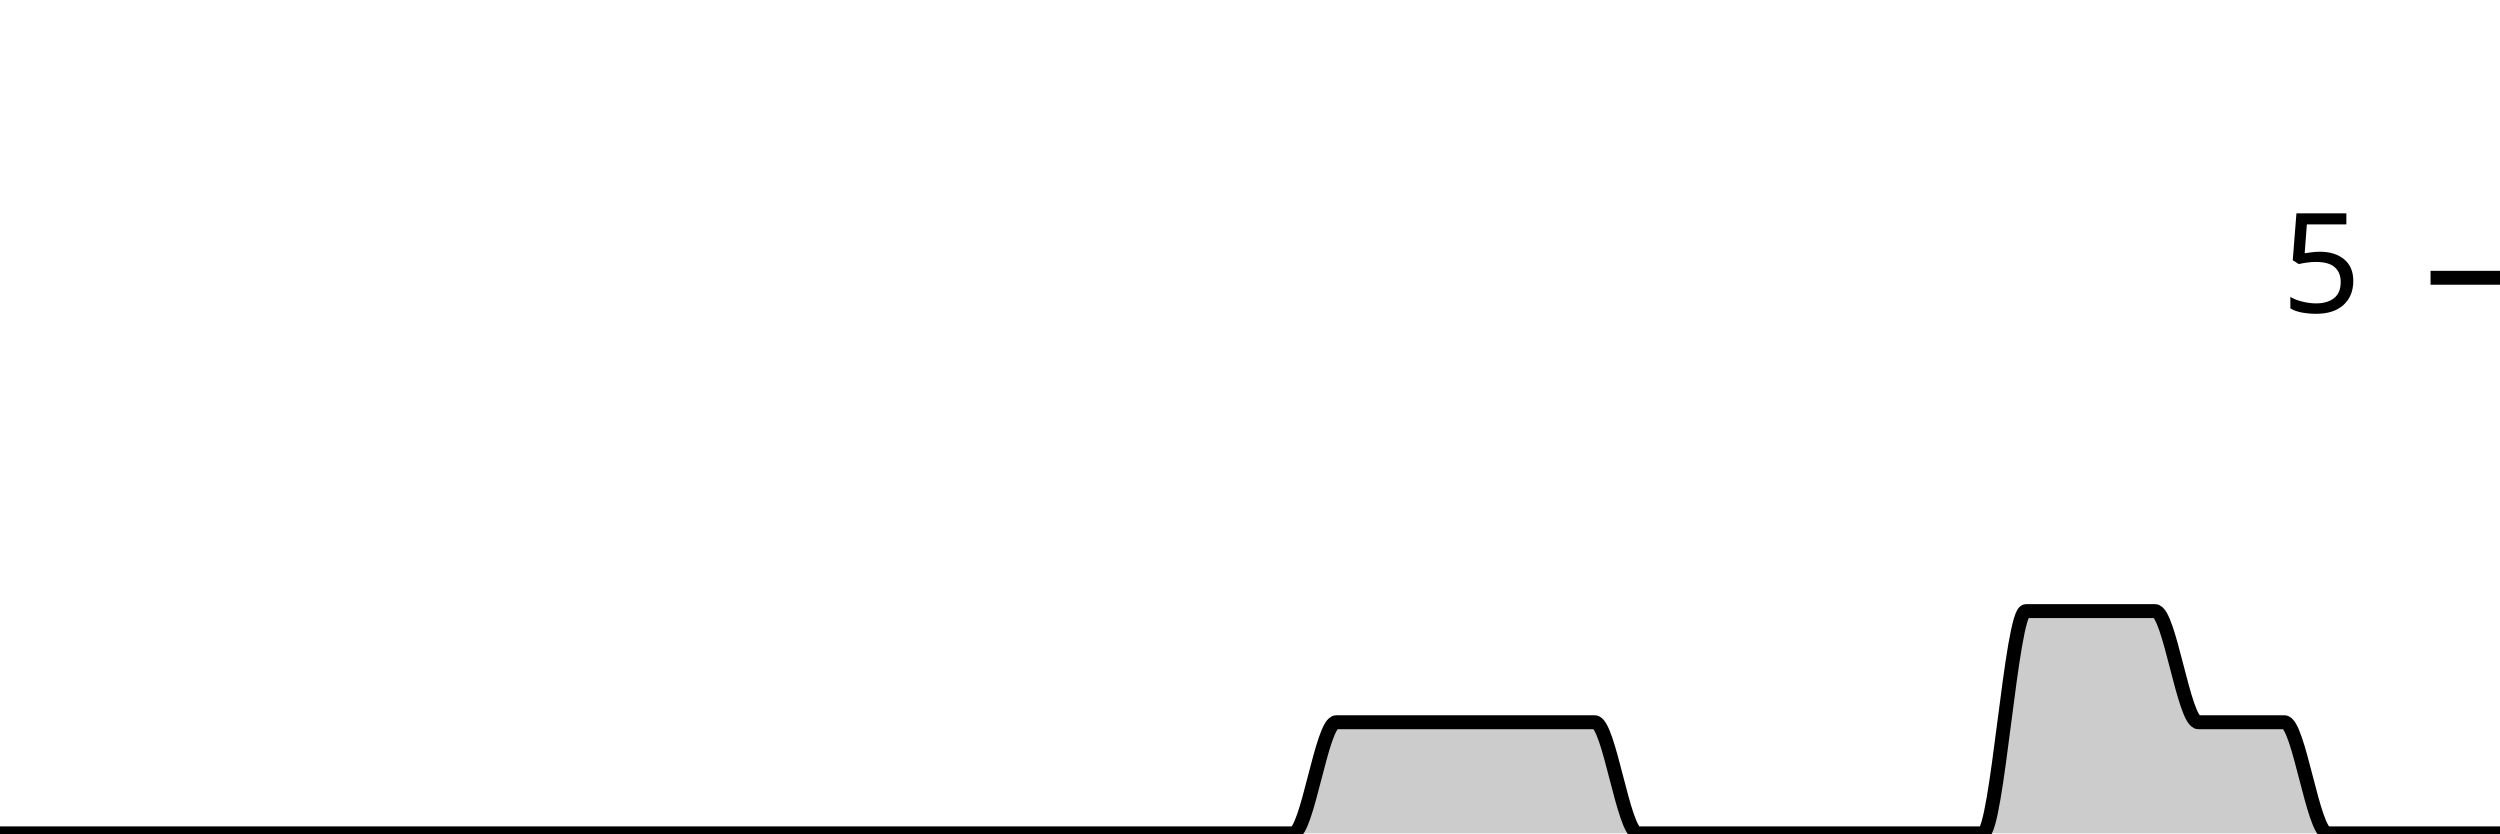
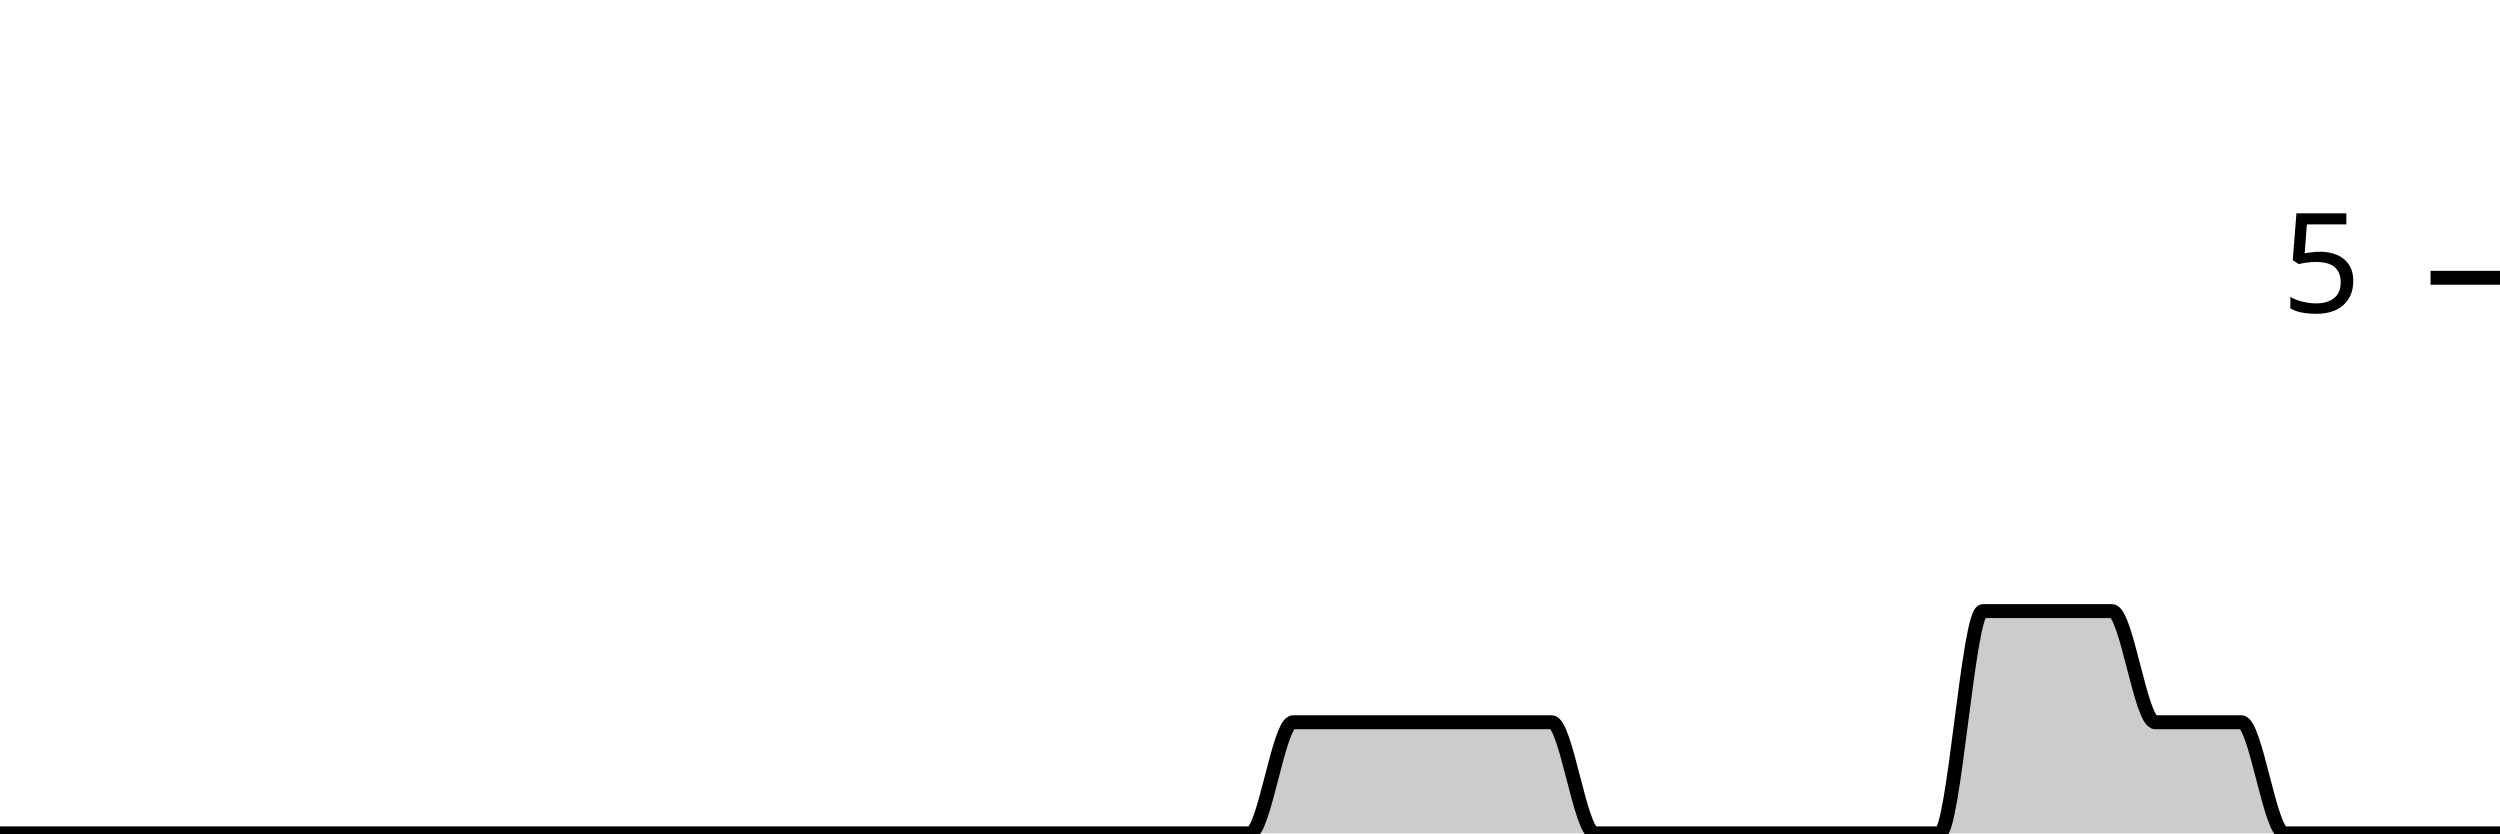
<svg xmlns="http://www.w3.org/2000/svg" viewBox="0 0 180 60">
  <g transform="translate(0,20)">
-     <path class="area" fill="rgba(0, 0, 0, 0.2)" d="M0,40C1.034,40,2.069,40,3.103,40C4.138,40,5.172,40,6.207,40C7.241,40,8.276,40,9.31,40C10.345,40,11.379,40,12.414,40C13.448,40,14.483,40,15.517,40C16.552,40,17.586,40,18.621,40C19.655,40,20.69,40,21.724,40C22.759,40,23.793,40,24.828,40C25.862,40,26.897,40,27.931,40C28.966,40,30,40,31.034,40C32.069,40,33.103,40,34.138,40C35.172,40,36.207,40,37.241,40C38.276,40,39.31,40,40.345,40C41.379,40,42.414,40,43.448,40C44.483,40,45.517,40,46.552,40C47.586,40,48.621,40,49.655,40C50.69,40,51.724,40,52.759,40C53.793,40,54.828,40,55.862,40C56.897,40,57.931,40,58.966,40C60,40,61.034,40,62.069,40C63.103,40,64.138,40,65.172,40C66.207,40,67.241,40,68.276,40C69.31,40,70.345,40,71.379,40C72.414,40,73.448,40,74.483,40C75.517,40,76.552,40,77.586,40C78.621,40,79.655,40,80.69,40C81.724,40,82.759,40,83.793,40C84.828,40,85.862,40,86.897,40C87.931,40,88.966,40,90,40C91.034,40,92.069,40,93.103,40C94.138,40,95.172,32,96.207,32C97.241,32,98.276,32,99.31,32C100.345,32,101.379,32,102.414,32C103.448,32,104.483,32,105.517,32C106.552,32,107.586,32,108.621,32C109.655,32,110.69,32,111.724,32C112.759,32,113.793,32,114.828,32C115.862,32,116.897,40,117.931,40C118.966,40,120,40,121.034,40C122.069,40,123.103,40,124.138,40C125.172,40,126.207,40,127.241,40C128.276,40,129.31,40,130.345,40C131.379,40,132.414,40,133.448,40C134.483,40,135.517,40,136.552,40C137.586,40,138.621,40,139.655,40C140.69,40,141.724,40,142.759,40C143.793,40,144.828,24,145.862,24C146.897,24,147.931,24,148.966,24C150,24,151.034,24,152.069,24C153.103,24,154.138,24,155.172,24C156.207,24,157.241,32,158.276,32C159.31,32,160.345,32,161.379,32C162.414,32,163.448,32,164.483,32C165.517,32,166.552,40,167.586,40C168.621,40,169.655,40,170.69,40C171.724,40,172.759,40,173.793,40C174.828,40,175.862,40,176.897,40C177.931,40,178.966,40,180,40L180,40C178.966,40,177.931,40,176.897,40C175.862,40,174.828,40,173.793,40C172.759,40,171.724,40,170.69,40C169.655,40,168.621,40,167.586,40C166.552,40,165.517,40,164.483,40C163.448,40,162.414,40,161.379,40C160.345,40,159.31,40,158.276,40C157.241,40,156.207,40,155.172,40C154.138,40,153.103,40,152.069,40C151.034,40,150,40,148.966,40C147.931,40,146.897,40,145.862,40C144.828,40,143.793,40,142.759,40C141.724,40,140.69,40,139.655,40C138.621,40,137.586,40,136.552,40C135.517,40,134.483,40,133.448,40C132.414,40,131.379,40,130.345,40C129.31,40,128.276,40,127.241,40C126.207,40,125.172,40,124.138,40C123.103,40,122.069,40,121.034,40C120,40,118.966,40,117.931,40C116.897,40,115.862,40,114.828,40C113.793,40,112.759,40,111.724,40C110.69,40,109.655,40,108.621,40C107.586,40,106.552,40,105.517,40C104.483,40,103.448,40,102.414,40C101.379,40,100.345,40,99.31,40C98.276,40,97.241,40,96.207,40C95.172,40,94.138,40,93.103,40C92.069,40,91.034,40,90,40C88.966,40,87.931,40,86.897,40C85.862,40,84.828,40,83.793,40C82.759,40,81.724,40,80.69,40C79.655,40,78.621,40,77.586,40C76.552,40,75.517,40,74.483,40C73.448,40,72.414,40,71.379,40C70.345,40,69.31,40,68.276,40C67.241,40,66.207,40,65.172,40C64.138,40,63.103,40,62.069,40C61.034,40,60,40,58.966,40C57.931,40,56.897,40,55.862,40C54.828,40,53.793,40,52.759,40C51.724,40,50.69,40,49.655,40C48.621,40,47.586,40,46.552,40C45.517,40,44.483,40,43.448,40C42.414,40,41.379,40,40.345,40C39.31,40,38.276,40,37.241,40C36.207,40,35.172,40,34.138,40C33.103,40,32.069,40,31.034,40C30,40,28.966,40,27.931,40C26.897,40,25.862,40,24.828,40C23.793,40,22.759,40,21.724,40C20.69,40,19.655,40,18.621,40C17.586,40,16.552,40,15.517,40C14.483,40,13.448,40,12.414,40C11.379,40,10.345,40,9.31,40C8.276,40,7.241,40,6.207,40C5.172,40,4.138,40,3.103,40C2.069,40,1.034,40,0,40Z" />
-     <path class="line" stroke="black" fill="none" d="M0,40C1.034,40,2.069,40,3.103,40C4.138,40,5.172,40,6.207,40C7.241,40,8.276,40,9.31,40C10.345,40,11.379,40,12.414,40C13.448,40,14.483,40,15.517,40C16.552,40,17.586,40,18.621,40C19.655,40,20.69,40,21.724,40C22.759,40,23.793,40,24.828,40C25.862,40,26.897,40,27.931,40C28.966,40,30,40,31.034,40C32.069,40,33.103,40,34.138,40C35.172,40,36.207,40,37.241,40C38.276,40,39.31,40,40.345,40C41.379,40,42.414,40,43.448,40C44.483,40,45.517,40,46.552,40C47.586,40,48.621,40,49.655,40C50.69,40,51.724,40,52.759,40C53.793,40,54.828,40,55.862,40C56.897,40,57.931,40,58.966,40C60,40,61.034,40,62.069,40C63.103,40,64.138,40,65.172,40C66.207,40,67.241,40,68.276,40C69.31,40,70.345,40,71.379,40C72.414,40,73.448,40,74.483,40C75.517,40,76.552,40,77.586,40C78.621,40,79.655,40,80.69,40C81.724,40,82.759,40,83.793,40C84.828,40,85.862,40,86.897,40C87.931,40,88.966,40,90,40C91.034,40,92.069,40,93.103,40C94.138,40,95.172,32,96.207,32C97.241,32,98.276,32,99.31,32C100.345,32,101.379,32,102.414,32C103.448,32,104.483,32,105.517,32C106.552,32,107.586,32,108.621,32C109.655,32,110.69,32,111.724,32C112.759,32,113.793,32,114.828,32C115.862,32,116.897,40,117.931,40C118.966,40,120,40,121.034,40C122.069,40,123.103,40,124.138,40C125.172,40,126.207,40,127.241,40C128.276,40,129.31,40,130.345,40C131.379,40,132.414,40,133.448,40C134.483,40,135.517,40,136.552,40C137.586,40,138.621,40,139.655,40C140.69,40,141.724,40,142.759,40C143.793,40,144.828,24,145.862,24C146.897,24,147.931,24,148.966,24C150,24,151.034,24,152.069,24C153.103,24,154.138,24,155.172,24C156.207,24,157.241,32,158.276,32C159.31,32,160.345,32,161.379,32C162.414,32,163.448,32,164.483,32C165.517,32,166.552,40,167.586,40C168.621,40,169.655,40,170.69,40C171.724,40,172.759,40,173.793,40C174.828,40,175.862,40,176.897,40C177.931,40,178.966,40,180,40" />
+     <path class="area" fill="rgba(0, 0, 0, 0.2)" d="M0,40C1.034,40,2.069,40,3.103,40C4.138,40,5.172,40,6.207,40C7.241,40,8.276,40,9.31,40C10.345,40,11.379,40,12.414,40C13.448,40,14.483,40,15.517,40C16.552,40,17.586,40,18.621,40C19.655,40,20.69,40,21.724,40C22.759,40,23.793,40,24.828,40C25.862,40,26.897,40,27.931,40C28.966,40,30,40,31.034,40C32.069,40,33.103,40,34.138,40C35.172,40,36.207,40,37.241,40C38.276,40,39.31,40,40.345,40C41.379,40,42.414,40,43.448,40C44.483,40,45.517,40,46.552,40C47.586,40,48.621,40,49.655,40C50.69,40,51.724,40,52.759,40C53.793,40,54.828,40,55.862,40C56.897,40,57.931,40,58.966,40C60,40,61.034,40,62.069,40C63.103,40,64.138,40,65.172,40C66.207,40,67.241,40,68.276,40C69.31,40,70.345,40,71.379,40C72.414,40,73.448,40,74.483,40C75.517,40,76.552,40,77.586,40C78.621,40,79.655,40,80.69,40C81.724,40,82.759,40,83.793,40C84.828,40,85.862,40,86.897,40C87.931,40,88.966,40,90,40C91.034,40,92.069,32,93.103,32C94.138,32,95.172,32,96.207,32C97.241,32,98.276,32,99.31,32C100.345,32,101.379,32,102.414,32C103.448,32,104.483,32,105.517,32C106.552,32,107.586,32,108.621,32C109.655,32,110.69,32,111.724,32C112.759,32,113.793,40,114.828,40C115.862,40,116.897,40,117.931,40C118.966,40,120,40,121.034,40C122.069,40,123.103,40,124.138,40C125.172,40,126.207,40,127.241,40C128.276,40,129.31,40,130.345,40C131.379,40,132.414,40,133.448,40C134.483,40,135.517,40,136.552,40C137.586,40,138.621,40,139.655,40C140.69,40,141.724,24,142.759,24C143.793,24,144.828,24,145.862,24C146.897,24,147.931,24,148.966,24C150,24,151.034,24,152.069,24C153.103,24,154.138,32,155.172,32C156.207,32,157.241,32,158.276,32C159.31,32,160.345,32,161.379,32C162.414,32,163.448,40,164.483,40C165.517,40,166.552,40,167.586,40C168.621,40,169.655,40,170.69,40C171.724,40,172.759,40,173.793,40C174.828,40,175.862,40,176.897,40C177.931,40,178.966,40,180,40L180,40C178.966,40,177.931,40,176.897,40C175.862,40,174.828,40,173.793,40C172.759,40,171.724,40,170.69,40C169.655,40,168.621,40,167.586,40C166.552,40,165.517,40,164.483,40C163.448,40,162.414,40,161.379,40C160.345,40,159.31,40,158.276,40C157.241,40,156.207,40,155.172,40C154.138,40,153.103,40,152.069,40C151.034,40,150,40,148.966,40C147.931,40,146.897,40,145.862,40C144.828,40,143.793,40,142.759,40C141.724,40,140.69,40,139.655,40C138.621,40,137.586,40,136.552,40C135.517,40,134.483,40,133.448,40C132.414,40,131.379,40,130.345,40C129.31,40,128.276,40,127.241,40C126.207,40,125.172,40,124.138,40C123.103,40,122.069,40,121.034,40C120,40,118.966,40,117.931,40C116.897,40,115.862,40,114.828,40C113.793,40,112.759,40,111.724,40C110.69,40,109.655,40,108.621,40C107.586,40,106.552,40,105.517,40C104.483,40,103.448,40,102.414,40C101.379,40,100.345,40,99.31,40C98.276,40,97.241,40,96.207,40C95.172,40,94.138,40,93.103,40C92.069,40,91.034,40,90,40C88.966,40,87.931,40,86.897,40C85.862,40,84.828,40,83.793,40C82.759,40,81.724,40,80.69,40C79.655,40,78.621,40,77.586,40C76.552,40,75.517,40,74.483,40C73.448,40,72.414,40,71.379,40C70.345,40,69.31,40,68.276,40C67.241,40,66.207,40,65.172,40C64.138,40,63.103,40,62.069,40C61.034,40,60,40,58.966,40C57.931,40,56.897,40,55.862,40C54.828,40,53.793,40,52.759,40C51.724,40,50.69,40,49.655,40C48.621,40,47.586,40,46.552,40C45.517,40,44.483,40,43.448,40C42.414,40,41.379,40,40.345,40C39.31,40,38.276,40,37.241,40C36.207,40,35.172,40,34.138,40C33.103,40,32.069,40,31.034,40C30,40,28.966,40,27.931,40C26.897,40,25.862,40,24.828,40C23.793,40,22.759,40,21.724,40C20.69,40,19.655,40,18.621,40C17.586,40,16.552,40,15.517,40C14.483,40,13.448,40,12.414,40C11.379,40,10.345,40,9.31,40C8.276,40,7.241,40,6.207,40C5.172,40,4.138,40,3.103,40C2.069,40,1.034,40,0,40Z" />
+     <path class="line" stroke="black" fill="none" d="M0,40C1.034,40,2.069,40,3.103,40C4.138,40,5.172,40,6.207,40C7.241,40,8.276,40,9.31,40C10.345,40,11.379,40,12.414,40C13.448,40,14.483,40,15.517,40C16.552,40,17.586,40,18.621,40C19.655,40,20.69,40,21.724,40C22.759,40,23.793,40,24.828,40C25.862,40,26.897,40,27.931,40C28.966,40,30,40,31.034,40C32.069,40,33.103,40,34.138,40C35.172,40,36.207,40,37.241,40C38.276,40,39.31,40,40.345,40C41.379,40,42.414,40,43.448,40C44.483,40,45.517,40,46.552,40C47.586,40,48.621,40,49.655,40C50.69,40,51.724,40,52.759,40C53.793,40,54.828,40,55.862,40C56.897,40,57.931,40,58.966,40C60,40,61.034,40,62.069,40C63.103,40,64.138,40,65.172,40C66.207,40,67.241,40,68.276,40C69.31,40,70.345,40,71.379,40C72.414,40,73.448,40,74.483,40C75.517,40,76.552,40,77.586,40C78.621,40,79.655,40,80.69,40C81.724,40,82.759,40,83.793,40C84.828,40,85.862,40,86.897,40C87.931,40,88.966,40,90,40C91.034,40,92.069,32,93.103,32C94.138,32,95.172,32,96.207,32C97.241,32,98.276,32,99.31,32C100.345,32,101.379,32,102.414,32C103.448,32,104.483,32,105.517,32C106.552,32,107.586,32,108.621,32C109.655,32,110.69,32,111.724,32C112.759,32,113.793,40,114.828,40C115.862,40,116.897,40,117.931,40C118.966,40,120,40,121.034,40C122.069,40,123.103,40,124.138,40C125.172,40,126.207,40,127.241,40C128.276,40,129.31,40,130.345,40C131.379,40,132.414,40,133.448,40C134.483,40,135.517,40,136.552,40C137.586,40,138.621,40,139.655,40C140.69,40,141.724,24,142.759,24C143.793,24,144.828,24,145.862,24C146.897,24,147.931,24,148.966,24C150,24,151.034,24,152.069,24C153.103,24,154.138,32,155.172,32C156.207,32,157.241,32,158.276,32C159.31,32,160.345,32,161.379,32C162.414,32,163.448,40,164.483,40C165.517,40,166.552,40,167.586,40C168.621,40,169.655,40,170.69,40C171.724,40,172.759,40,173.793,40C174.828,40,175.862,40,176.897,40C177.931,40,178.966,40,180,40" />
    <path class="axis-ceiling" stroke-width="1" stroke="black" fill="none" d="M175,0L180,0" />
    <text class="axis-ceiling-label" font-family="sans-serif" text-anchor="end" font-size="10px" x="170" y="2.5">5</text>
  </g>
</svg>
